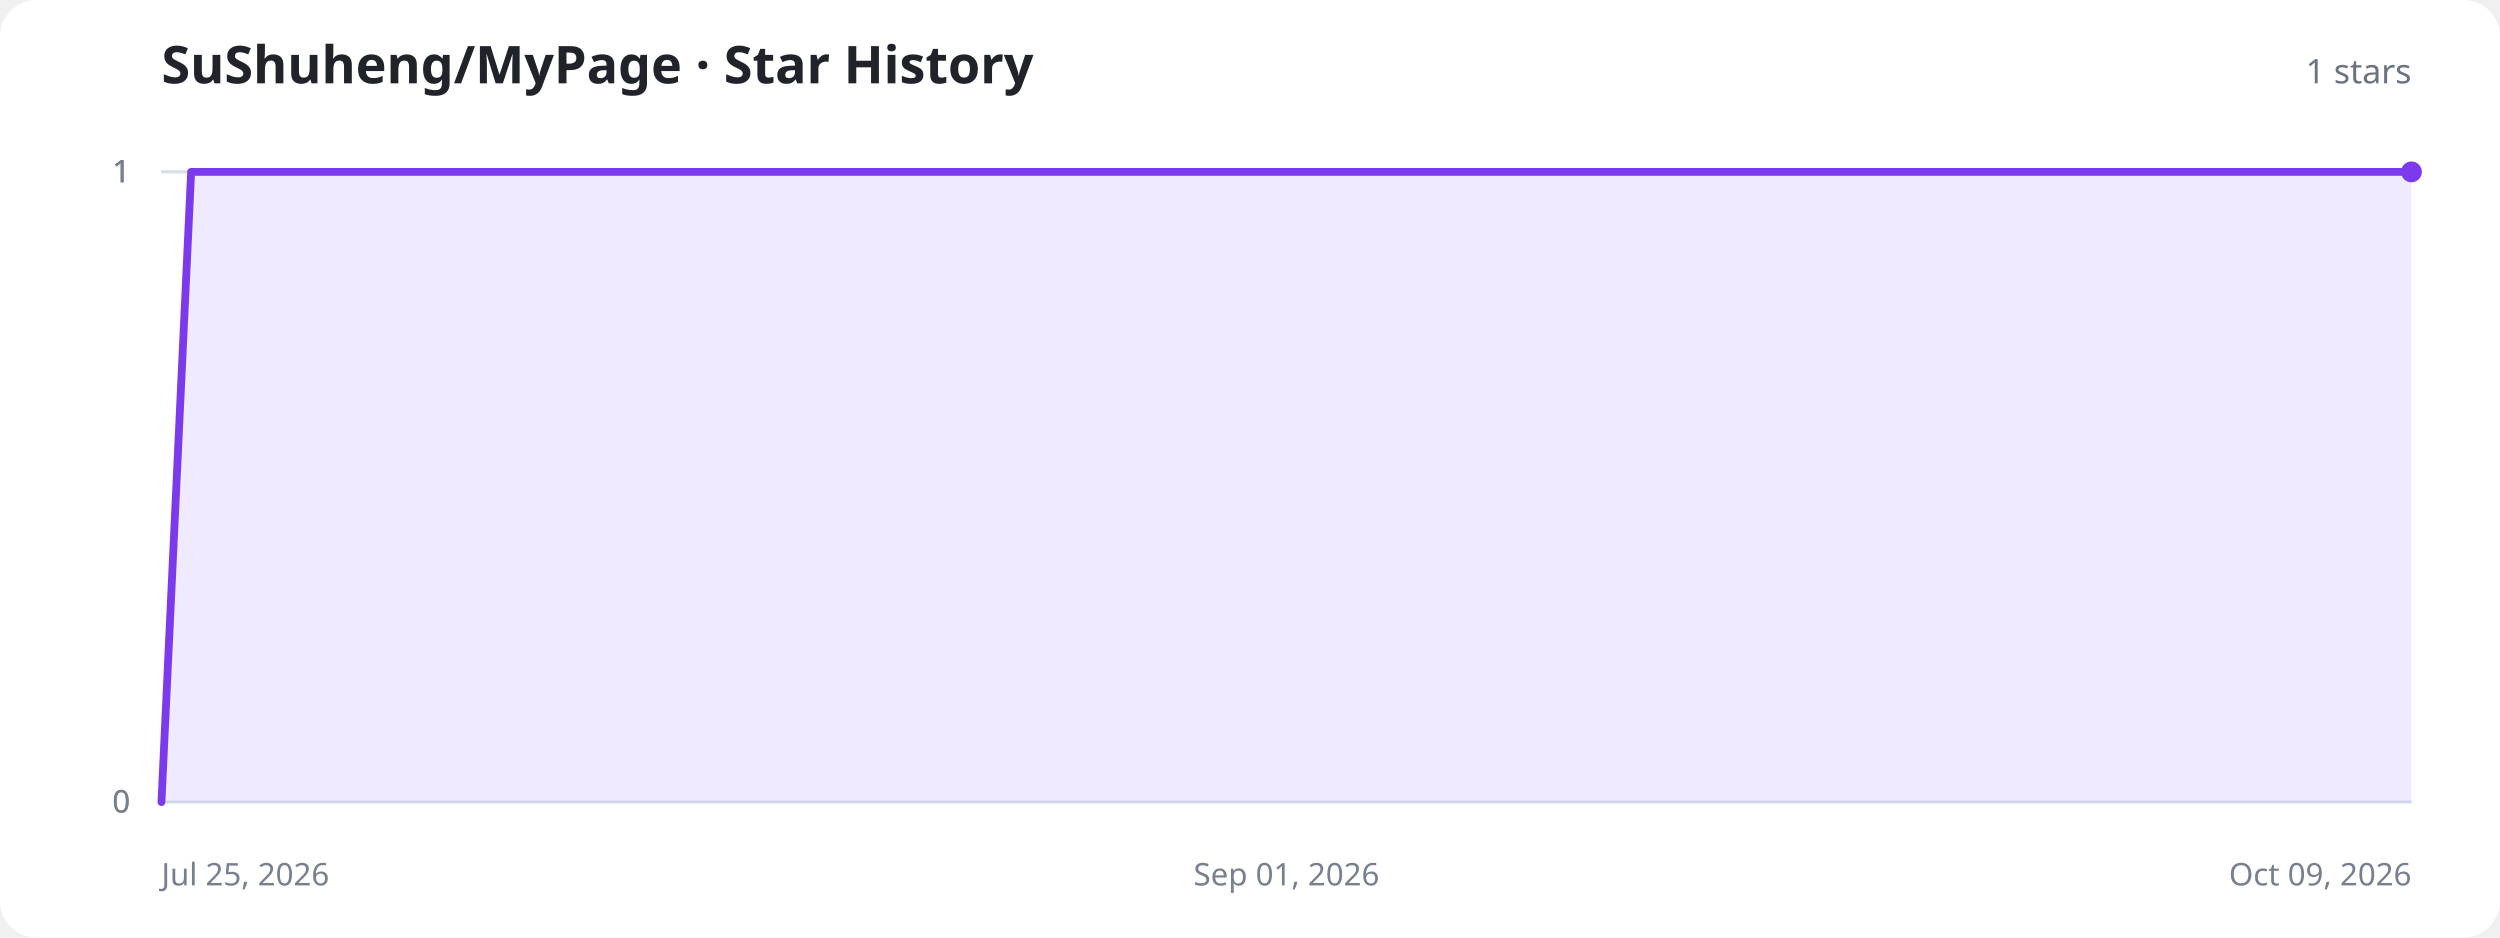
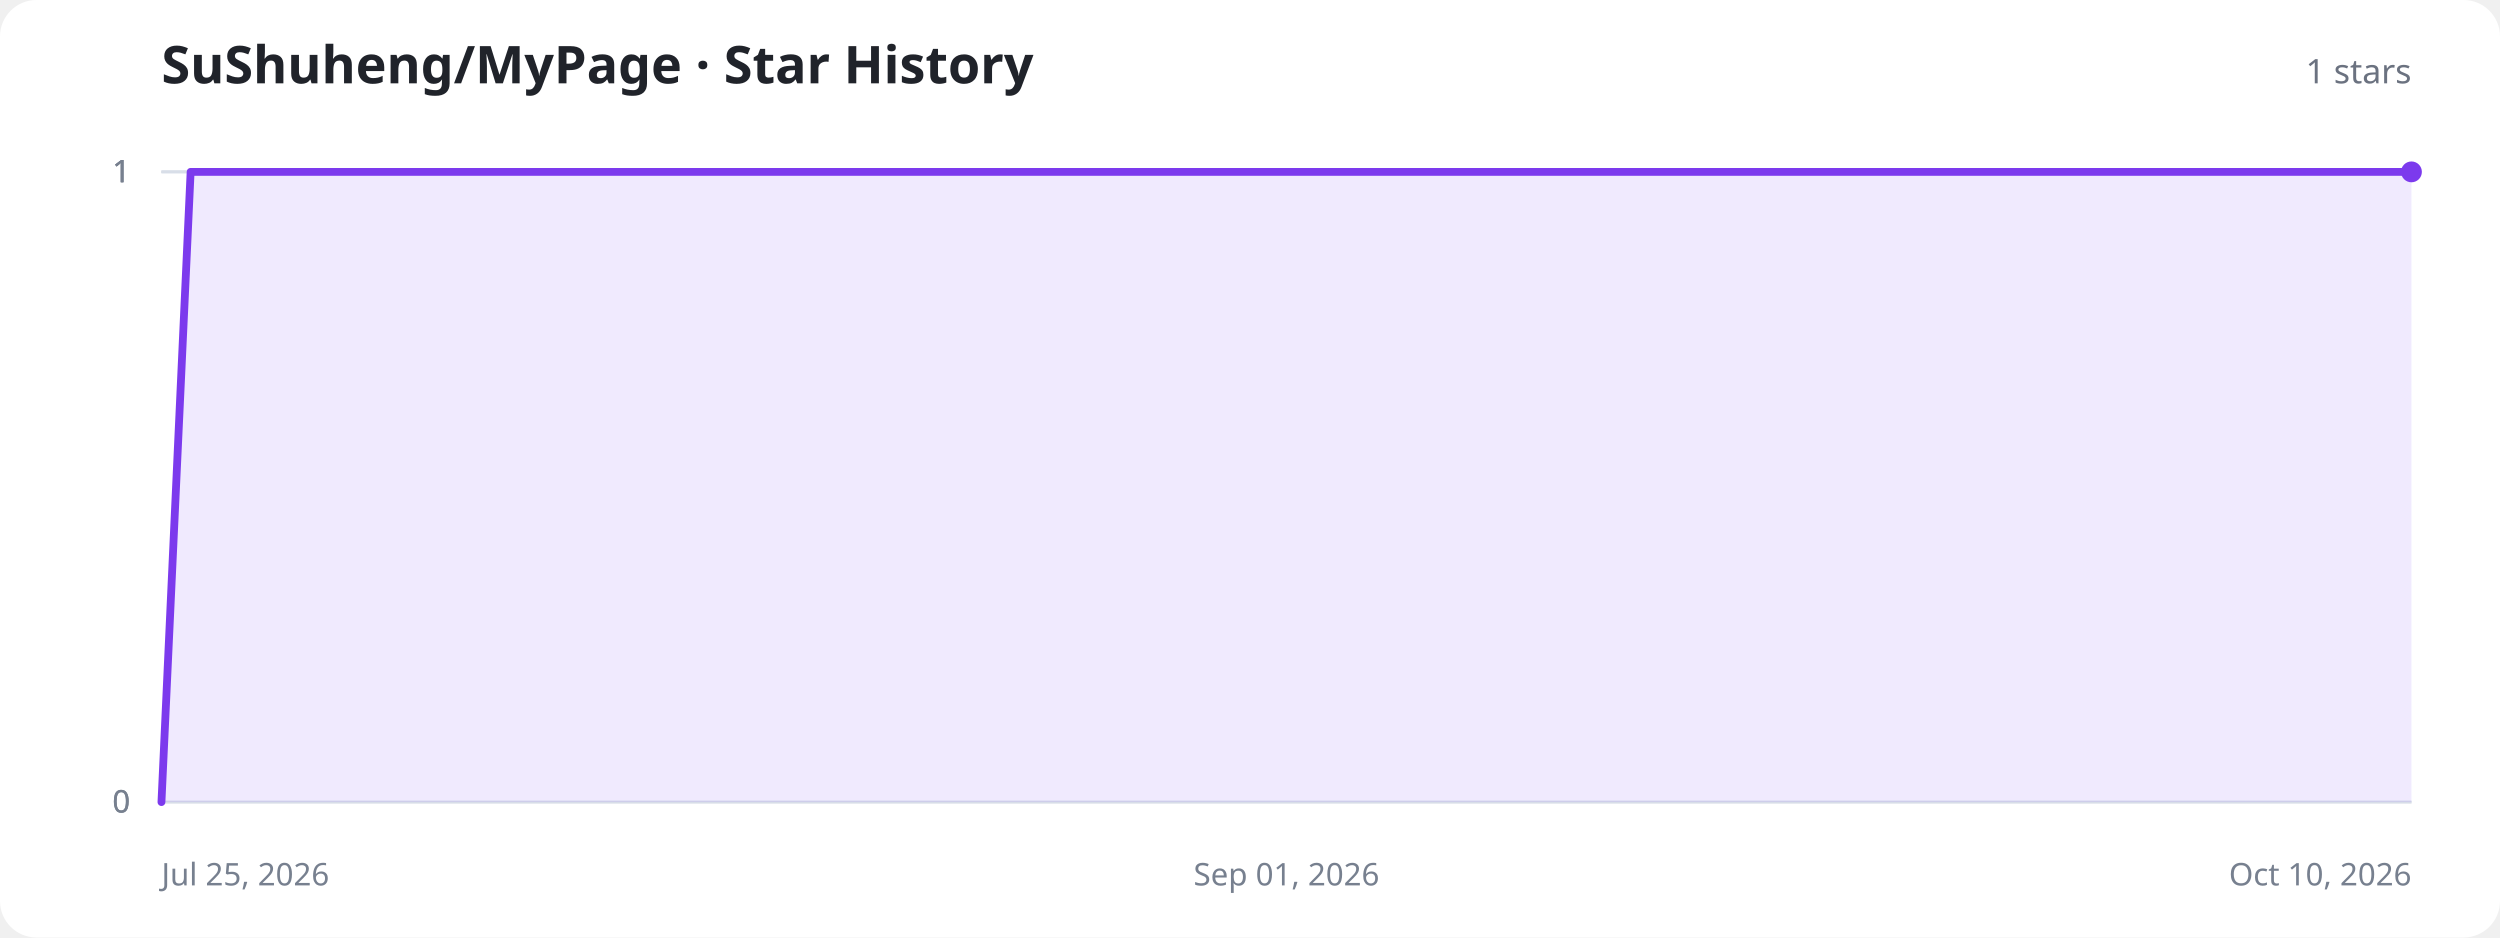
<svg xmlns="http://www.w3.org/2000/svg" width="960" height="360" viewBox="0 0 960 360" role="img" aria-labelledby="title description">
  <style>
    .background{fill:#fff}.title{fill:#20232a;font:700 20px system-ui,sans-serif}.total{fill:#6b7280;font:500 13px system-ui,sans-serif}.axis{stroke:#d8dee8;stroke-width:1}.label{fill:#77808f;font:12px system-ui,sans-serif}.area{fill:#8b5cf6;fill-opacity:.13}.line{fill:none;stroke:#7c3aed;stroke-width:3;stroke-linecap:round;stroke-linejoin:round}.dot{fill:#7c3aed}.empty{fill:#77808f;font:500 15px system-ui,sans-serif;text-anchor:middle}
    @media (prefers-color-scheme:dark){.background{fill:#11131a}.title{fill:#f3f4f6}.total,.label,.empty{fill:#9ca3af}.axis{stroke:#303543}.area{fill:#a78bfa;fill-opacity:.18}.line{stroke:#a78bfa}.dot{fill:#a78bfa}}
  </style>
  <rect class="background" width="960" height="360" rx="14" />
  <text class="title" x="62" y="32">SuShuheng/MyPage · Star History</text>
  <text class="total" x="926" y="32" text-anchor="end">1 stars</text>
  <line class="axis" x1="62" y1="308" x2="926" y2="308" />
  <text class="label" x="50" y="312" text-anchor="end">0</text>
  <line class="axis" x1="62" y1="308" x2="926" y2="308" />
  <text class="label" x="50" y="312" text-anchor="end">0</text>
  <line class="axis" x1="62" y1="66" x2="926" y2="66" />
  <text class="label" x="50" y="70" text-anchor="end">1</text>
  <line class="axis" x1="62" y1="66" x2="926" y2="66" />
  <text class="label" x="50" y="70" text-anchor="end">1</text>
  <line class="axis" x1="62" y1="66" x2="926" y2="66" />
  <text class="label" x="50" y="70" text-anchor="end">1</text>
  <text class="label" x="62" y="340" text-anchor="start">Jul 25, 2026</text>
  <text class="label" x="494" y="340" text-anchor="middle">Sep 01, 2026</text>
-   <text class="label" x="926" y="340" text-anchor="end">Oct 09, 2026</text>
-   <path class="area" d="M62.0,308.0 L73.4,66.0 L84.7,66.0 L96.1,66.0 L107.5,66.0 L118.8,66.0 L130.2,66.0 L141.6,66.0 L152.9,66.0 L164.3,66.0 L175.7,66.0 L187.1,66.0 L198.4,66.0 L209.8,66.0 L221.2,66.0 L232.5,66.0 L243.9,66.0 L255.3,66.0 L266.6,66.0 L278.0,66.0 L289.4,66.0 L300.7,66.0 L312.1,66.0 L323.5,66.0 L334.8,66.0 L346.2,66.0 L357.6,66.0 L368.9,66.0 L380.3,66.0 L391.7,66.0 L403.1,66.0 L414.4,66.0 L425.8,66.0 L437.2,66.0 L448.5,66.0 L459.9,66.0 L471.3,66.0 L482.6,66.0 L494.0,66.0 L505.4,66.0 L516.7,66.0 L528.1,66.0 L539.5,66.0 L550.8,66.0 L562.2,66.0 L573.6,66.0 L584.9,66.0 L596.3,66.0 L607.7,66.0 L619.1,66.0 L630.4,66.0 L641.8,66.0 L653.2,66.0 L664.5,66.0 L675.9,66.0 L687.3,66.0 L698.6,66.0 L710.0,66.0 L721.4,66.0 L732.7,66.0 L744.1,66.0 L755.5,66.0 L766.8,66.0 L778.2,66.0 L789.6,66.0 L800.9,66.0 L812.3,66.0 L823.7,66.0 L835.1,66.0 L846.4,66.0 L857.8,66.0 L869.2,66.0 L880.5,66.0 L891.9,66.0 L903.3,66.0 L914.6,66.0 L926.0,66.0 L926.0,308 L62.0,308 Z" />
-   <path class="line" d="M62.0,308.0 L73.4,66.0 L84.7,66.0 L96.1,66.0 L107.5,66.0 L118.8,66.0 L130.2,66.0 L141.6,66.0 L152.9,66.0 L164.3,66.0 L175.7,66.0 L187.1,66.0 L198.4,66.0 L209.8,66.0 L221.2,66.0 L232.5,66.0 L243.9,66.0 L255.3,66.0 L266.6,66.0 L278.0,66.0 L289.4,66.0 L300.7,66.0 L312.1,66.0 L323.5,66.0 L334.8,66.0 L346.2,66.0 L357.6,66.0 L368.9,66.0 L380.3,66.0 L391.7,66.0 L403.1,66.0 L414.4,66.0 L425.8,66.0 L437.2,66.0 L448.5,66.0 L459.9,66.0 L471.3,66.0 L482.6,66.0 L494.0,66.0 L505.4,66.0 L516.7,66.0 L528.1,66.0 L539.5,66.0 L550.8,66.0 L562.2,66.0 L573.6,66.0 L584.9,66.0 L596.3,66.0 L607.7,66.0 L619.1,66.0 L630.4,66.0 L641.8,66.0 L653.2,66.0 L664.5,66.0 L675.9,66.0 L687.3,66.0 L698.6,66.0 L710.0,66.0 L721.4,66.0 L732.7,66.0 L744.1,66.0 L755.5,66.0 L766.8,66.0 L778.2,66.0 L789.6,66.0 L800.9,66.0 L812.3,66.0 L823.7,66.0 L835.1,66.0 L846.4,66.0 L857.8,66.0 L869.2,66.0 L880.5,66.0 L891.9,66.0 L903.3,66.0 L914.6,66.0 L926.0,66.0" />
+   <text class="label" x="926" y="340" text-anchor="end">Oct 10, 2026</text>
+   <path class="area" d="M62.0,308.0 L73.2,66.0 L84.4,66.0 L95.7,66.0 L106.9,66.0 L118.1,66.0 L129.3,66.0 L140.5,66.0 L151.8,66.0 L163.0,66.0 L174.2,66.0 L185.4,66.0 L196.6,66.0 L207.9,66.0 L219.1,66.0 L230.3,66.0 L241.5,66.0 L252.8,66.0 L264.0,66.0 L275.2,66.0 L286.4,66.0 L297.6,66.0 L308.9,66.0 L320.1,66.0 L331.3,66.0 L342.5,66.0 L353.7,66.0 L365.0,66.0 L376.2,66.0 L387.4,66.0 L398.6,66.0 L409.8,66.0 L421.1,66.0 L432.3,66.0 L443.5,66.0 L454.7,66.0 L465.9,66.0 L477.2,66.0 L488.4,66.0 L499.6,66.0 L510.8,66.0 L522.1,66.0 L533.3,66.0 L544.5,66.0 L555.7,66.0 L566.9,66.0 L578.2,66.0 L589.4,66.0 L600.6,66.0 L611.8,66.0 L623.0,66.0 L634.3,66.0 L645.5,66.0 L656.7,66.0 L667.9,66.0 L679.1,66.0 L690.4,66.0 L701.6,66.0 L712.8,66.0 L724.0,66.0 L735.2,66.0 L746.5,66.0 L757.7,66.0 L768.9,66.0 L780.1,66.0 L791.4,66.0 L802.6,66.0 L813.8,66.0 L825.0,66.0 L836.2,66.0 L847.5,66.0 L858.7,66.0 L869.9,66.0 L881.1,66.0 L892.3,66.0 L903.6,66.0 L914.8,66.0 L926.0,66.0 L926.0,308 L62.0,308 Z" />
+   <path class="line" d="M62.0,308.0 L73.2,66.0 L84.4,66.0 L95.7,66.0 L106.9,66.0 L118.1,66.0 L129.3,66.0 L140.5,66.0 L151.8,66.0 L163.0,66.0 L174.2,66.0 L185.4,66.0 L196.6,66.0 L207.9,66.0 L219.1,66.0 L230.3,66.0 L241.5,66.0 L252.8,66.0 L264.0,66.0 L275.2,66.0 L286.4,66.0 L297.6,66.0 L308.9,66.0 L320.1,66.0 L331.3,66.0 L342.5,66.0 L353.7,66.0 L365.0,66.0 L376.2,66.0 L387.4,66.0 L398.6,66.0 L409.8,66.0 L421.1,66.0 L432.3,66.0 L443.5,66.0 L454.7,66.0 L465.9,66.0 L477.2,66.0 L488.4,66.0 L499.6,66.0 L510.8,66.0 L522.1,66.0 L533.3,66.0 L544.5,66.0 L555.7,66.0 L566.9,66.0 L578.2,66.0 L589.4,66.0 L600.6,66.0 L611.8,66.0 L623.0,66.0 L634.3,66.0 L645.5,66.0 L656.7,66.0 L667.9,66.0 L679.1,66.0 L690.4,66.0 L701.6,66.0 L712.8,66.0 L724.0,66.0 L735.2,66.0 L746.5,66.0 L757.7,66.0 L768.9,66.0 L780.1,66.0 L791.4,66.0 L802.6,66.0 L813.8,66.0 L825.0,66.0 L836.2,66.0 L847.5,66.0 L858.7,66.0 L869.9,66.0 L881.1,66.0 L892.3,66.0 L903.6,66.0 L914.8,66.0 L926.0,66.0" />
  <circle class="dot" cx="926" cy="66" r="4" />
</svg>
